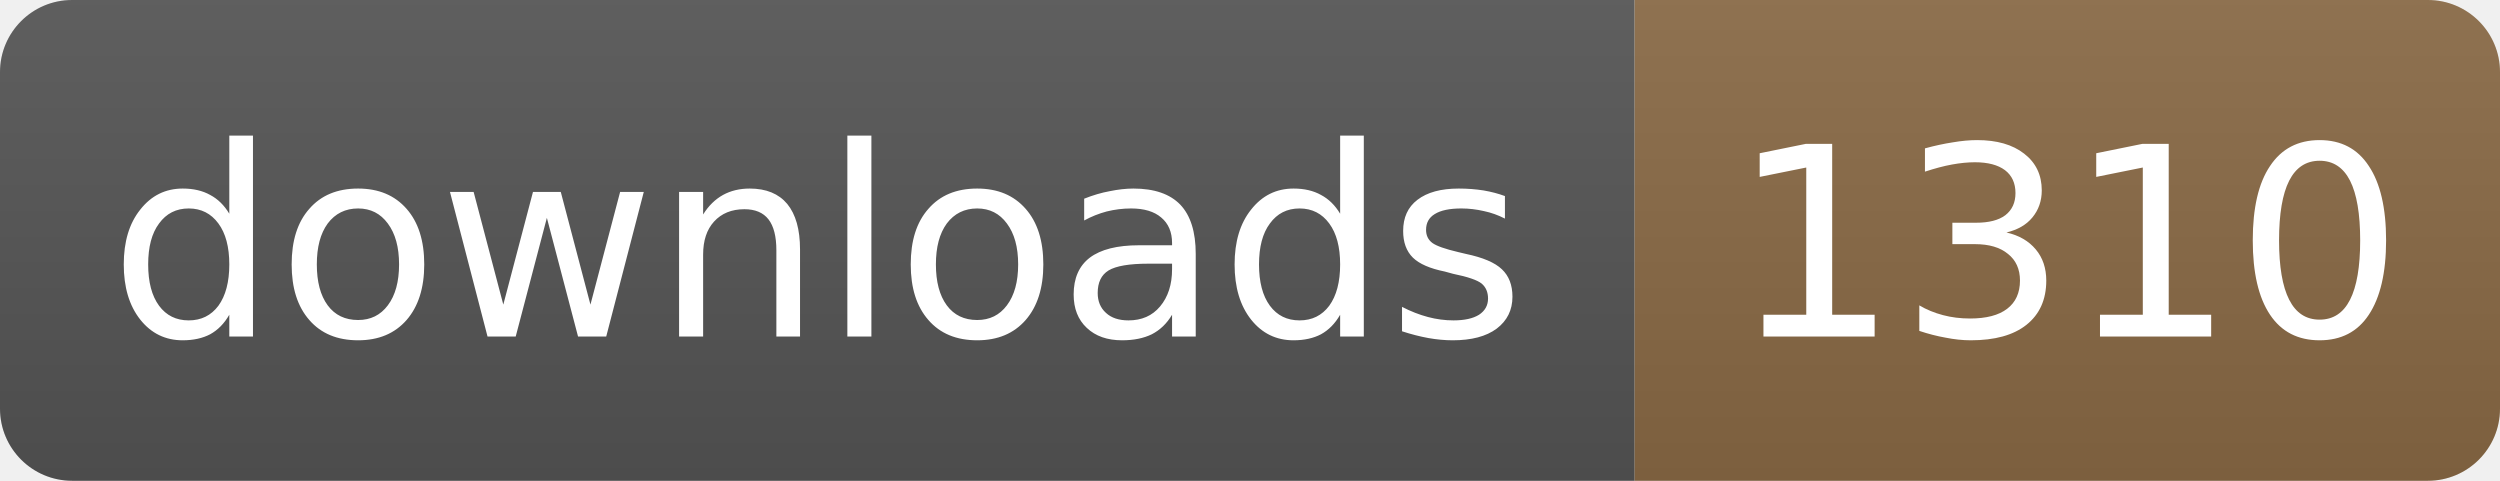
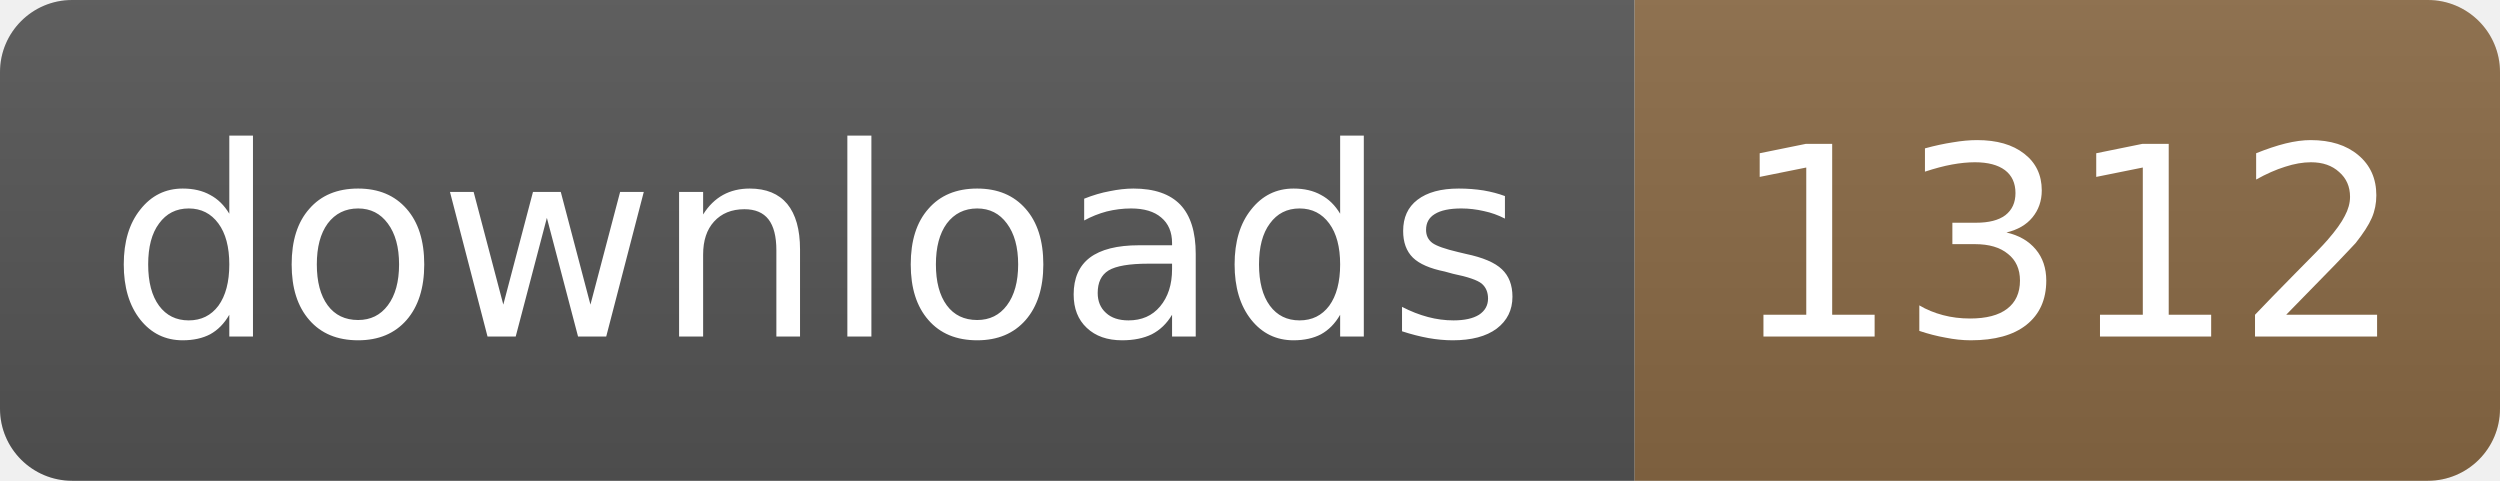
- <svg xmlns="http://www.w3.org/2000/svg" width="104" height="20" role="img" aria-label="downloads: 1310">
+ <svg xmlns="http://www.w3.org/2000/svg" width="104" height="20" role="img" aria-label="downloads: 1312">
  <linearGradient id="s" x2="0" y2="100%">
    <stop offset="0" stop-color="#bbb" stop-opacity=".1" />
    <stop offset="1" stop-opacity=".1" />
  </linearGradient>
  <clipPath id="r">
    <rect width="104" height="20" rx="3" fill="#fff" />
  </clipPath>
  <g clip-path="url(#r)">
    <rect width="68" height="20" fill="#555" />
    <rect x="68" width="36" height="20" fill="#8a6a45" />
    <rect width="104" height="20" fill="url(#s)" />
  </g>
  <g fill="#fff" text-anchor="middle" font-family="Verdana,Geneva,DejaVu Sans,sans-serif" font-size="11">
    <text x="34" y="14" textLength="58">downloads</text>
-     <text x="86" y="14" textLength="26">1310</text>
+     <text x="86" y="14" textLength="26">1312</text>
  </g>
</svg>
